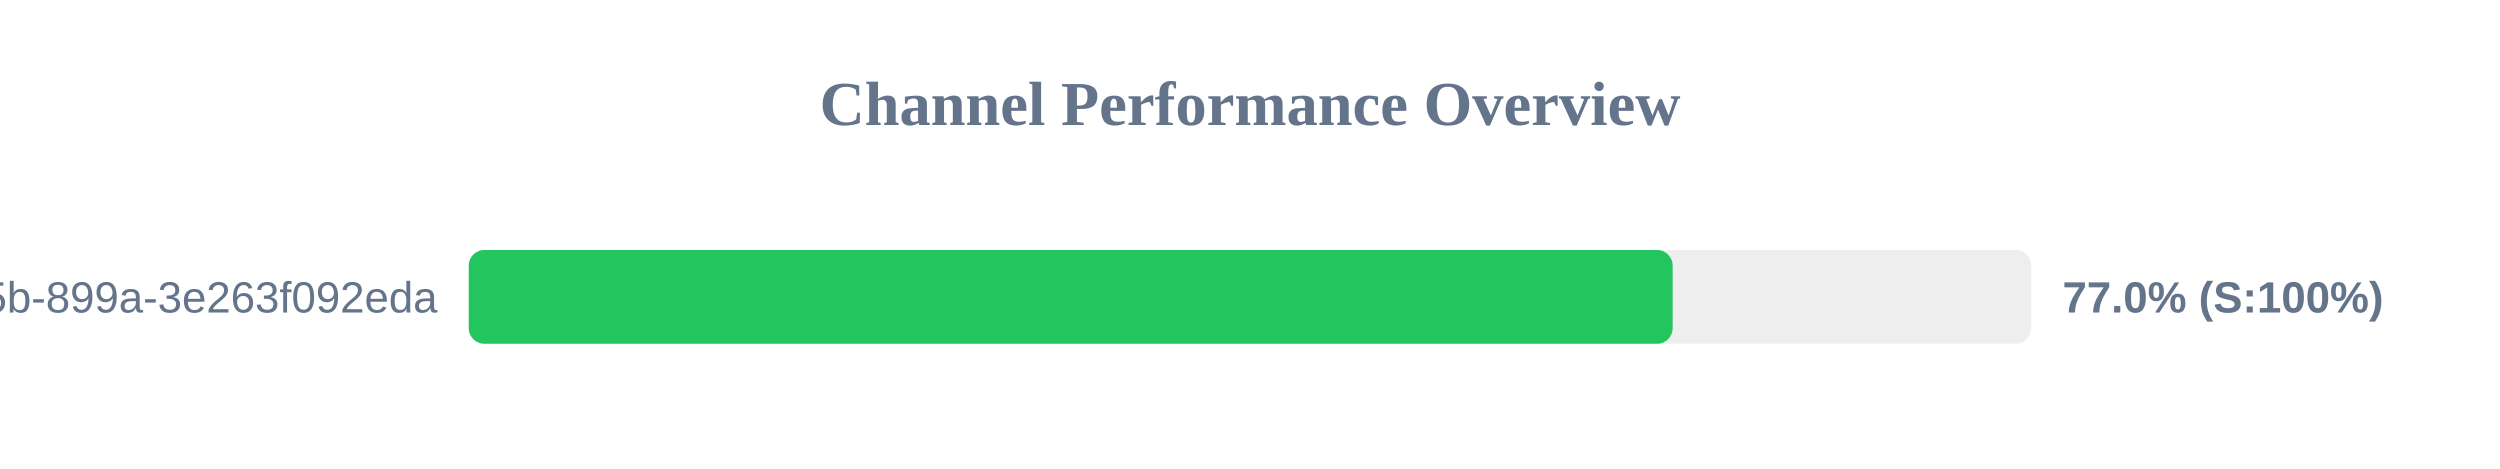
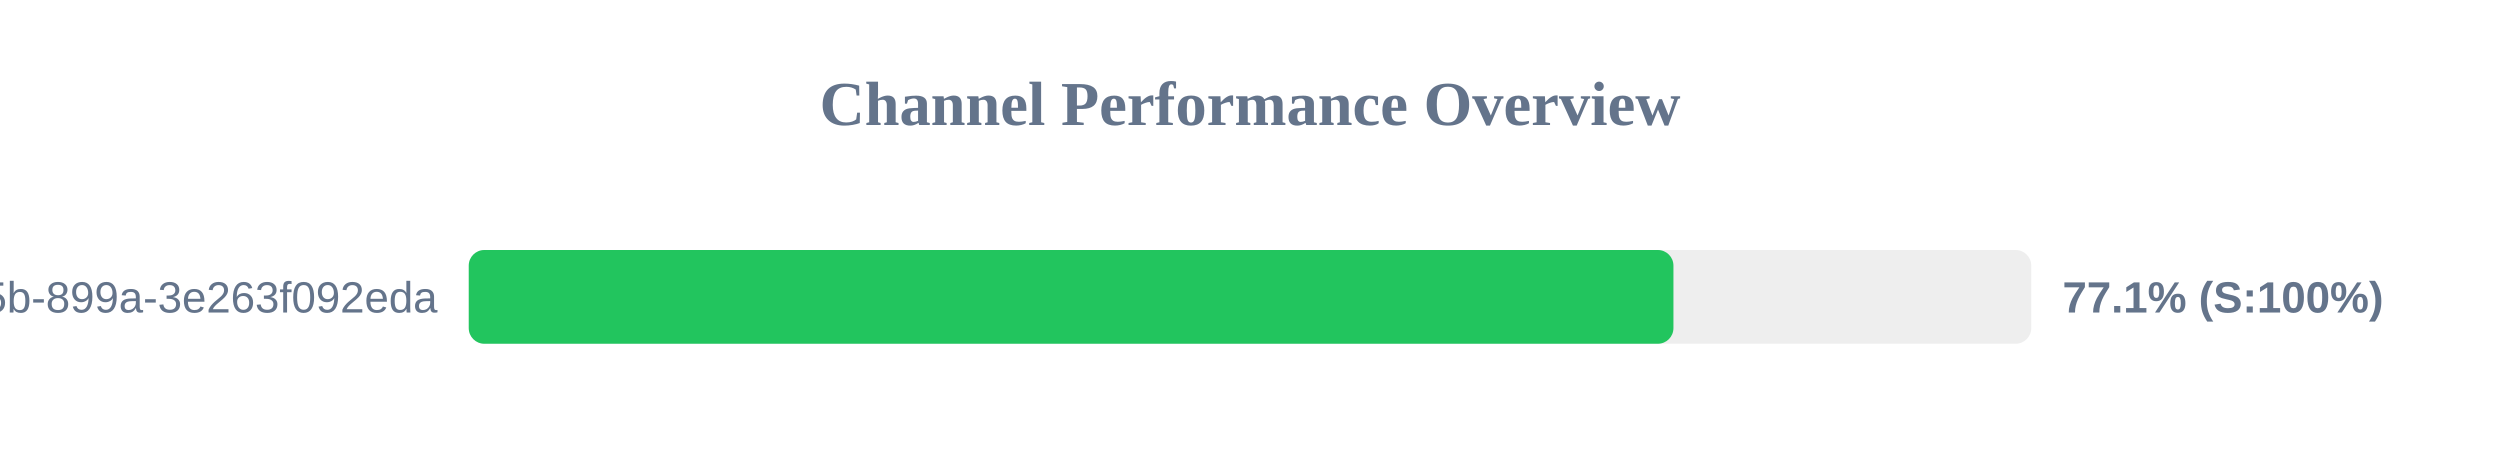
<svg xmlns="http://www.w3.org/2000/svg" width="800" height="150" version="1.1">
  <style>
        .row { font: 14px Arial; fill: #64748b; }
        .score { font: bold 14px Arial; fill: #64748b; }
    </style>
  <text x="400" y="40" text-anchor="middle" font-size="20px" font-weight="bold" fill="#64748b">Channel Performance Overview</text>
  <rect x="150" y="80" width="500" height="30" fill="#eee" rx="5" />
-   <rect x="150" y="80" width="385.25" height="30" fill="#22c55e" rx="5" />
+   <rect x="150" y="80" width="385.5" height="30" fill="#22c55e" rx="5" />
  <text x="140" y="100" text-anchor="end" class="row">?uuid=6bf726db-fb0b-405b-899a-3e263f092eda</text>
-   <text x="660" y="100" text-anchor="start" class="score">77.0% (S:100%)</text>
+   <text x="660" y="100" text-anchor="start" class="score">77.1% (S:100%)</text>
</svg>
